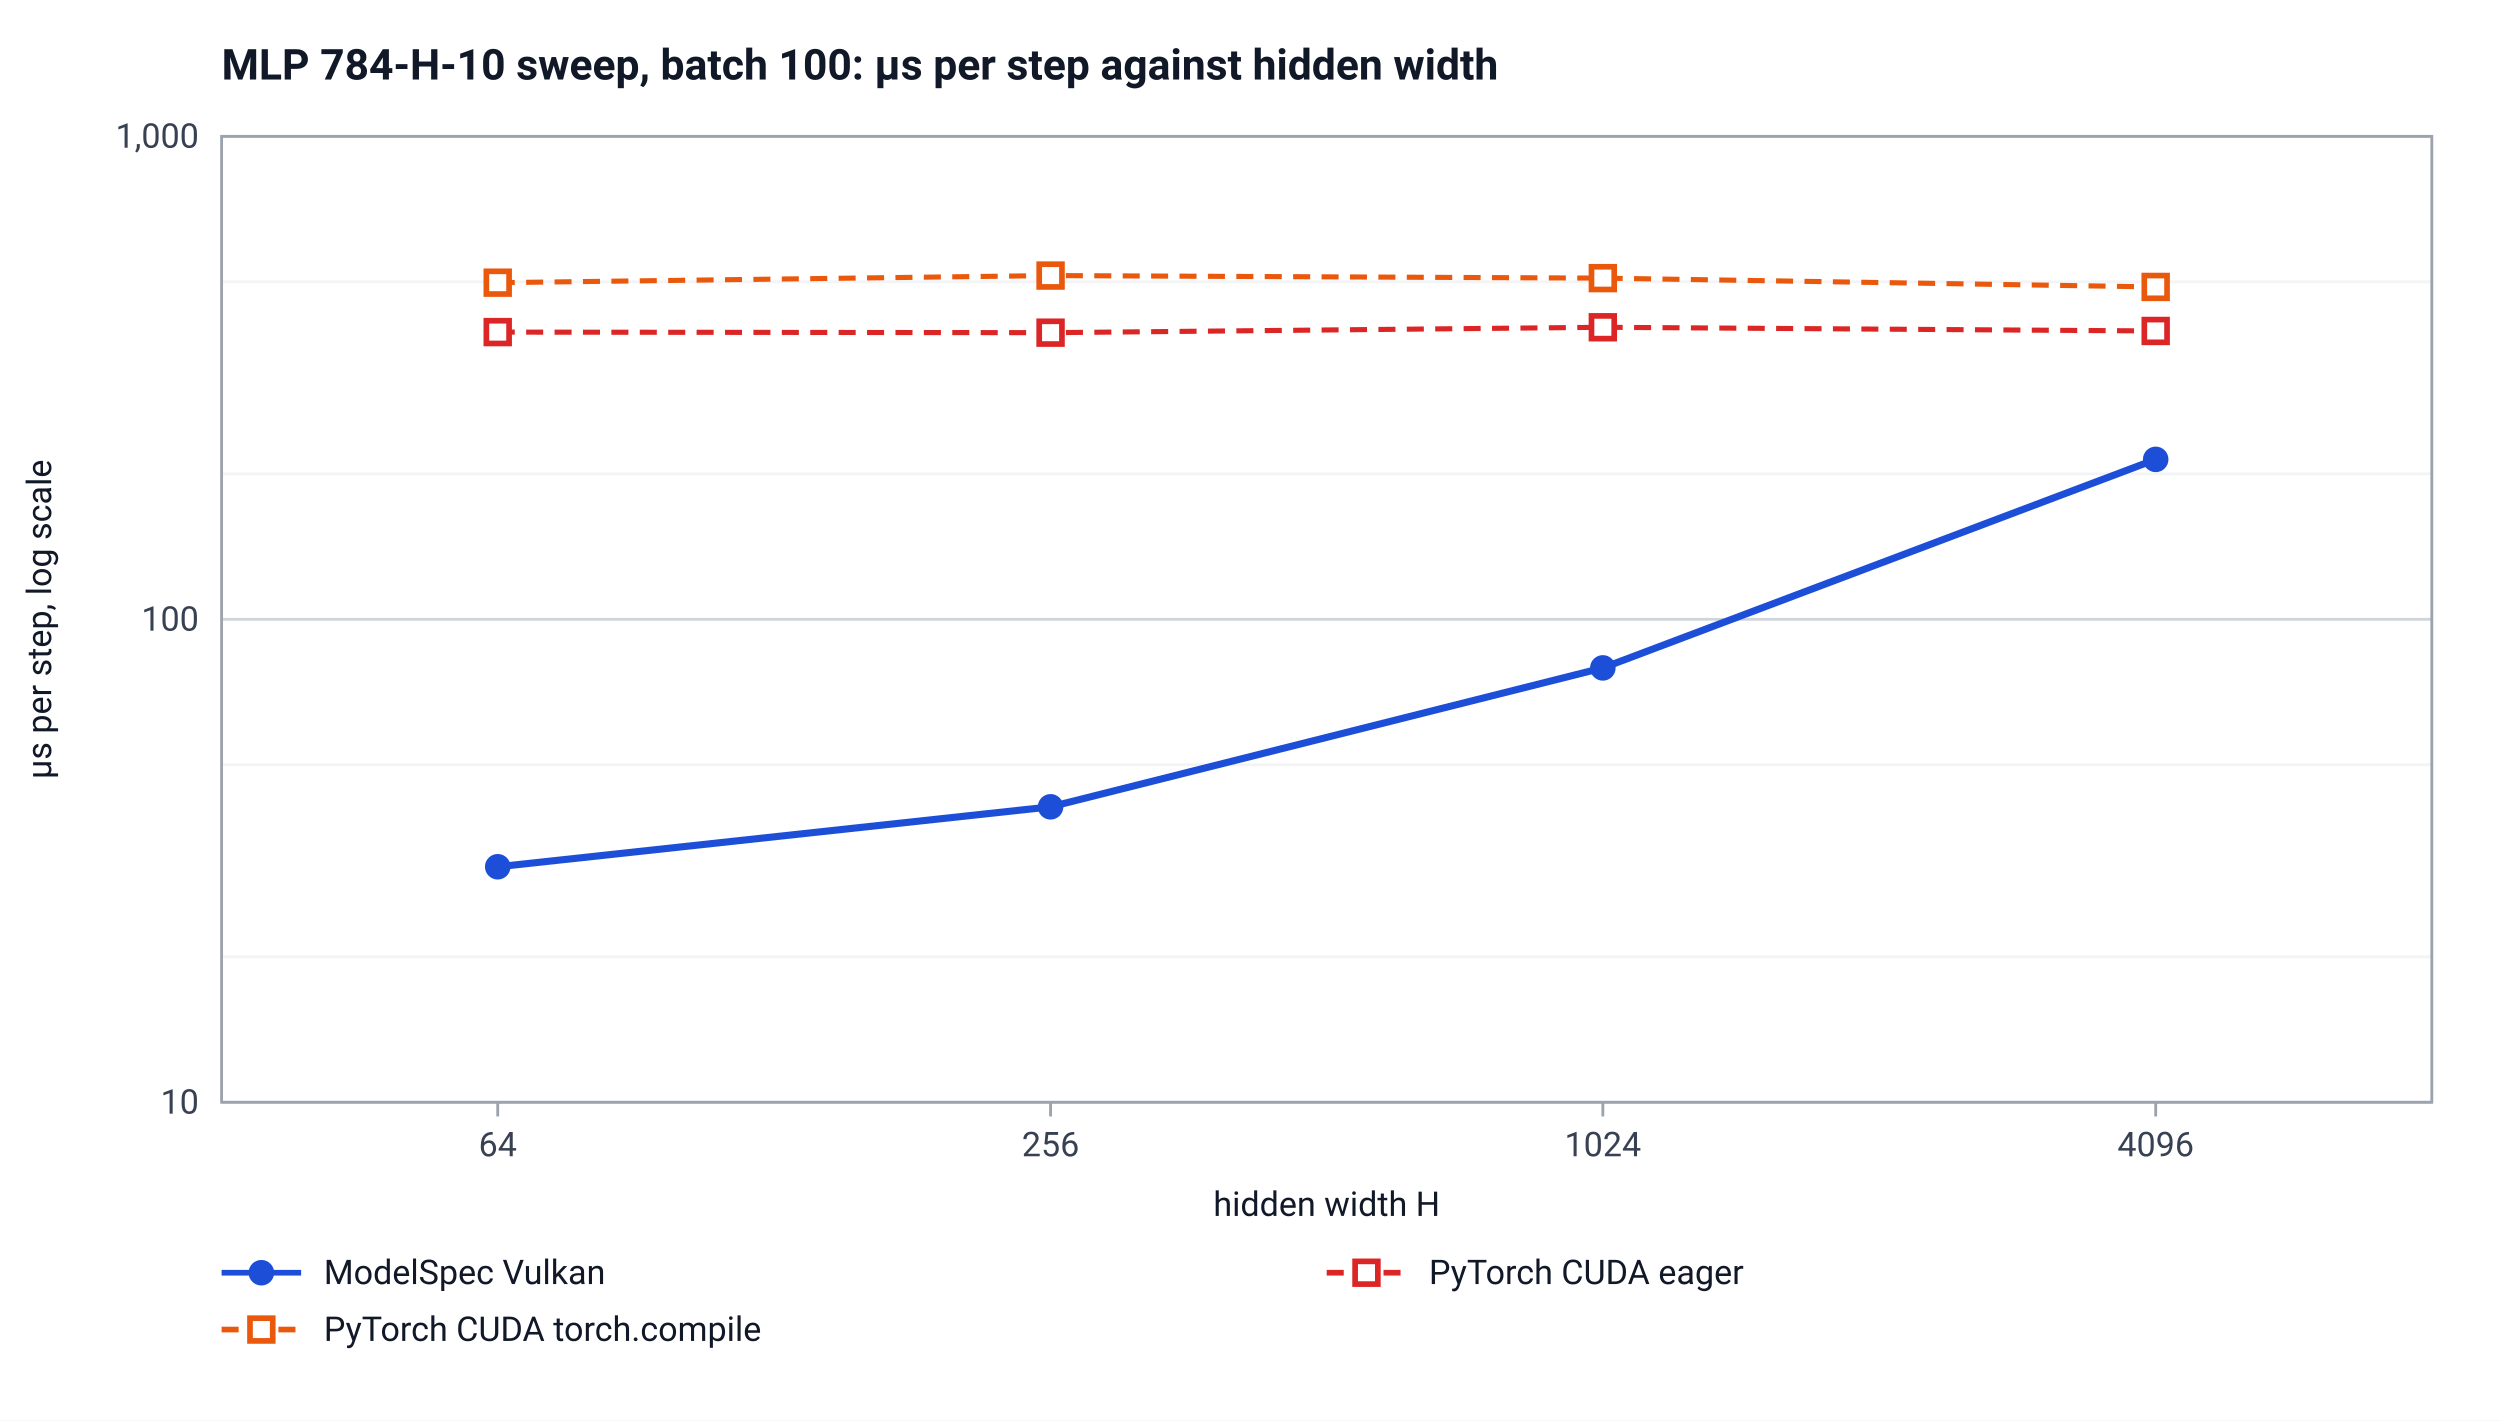
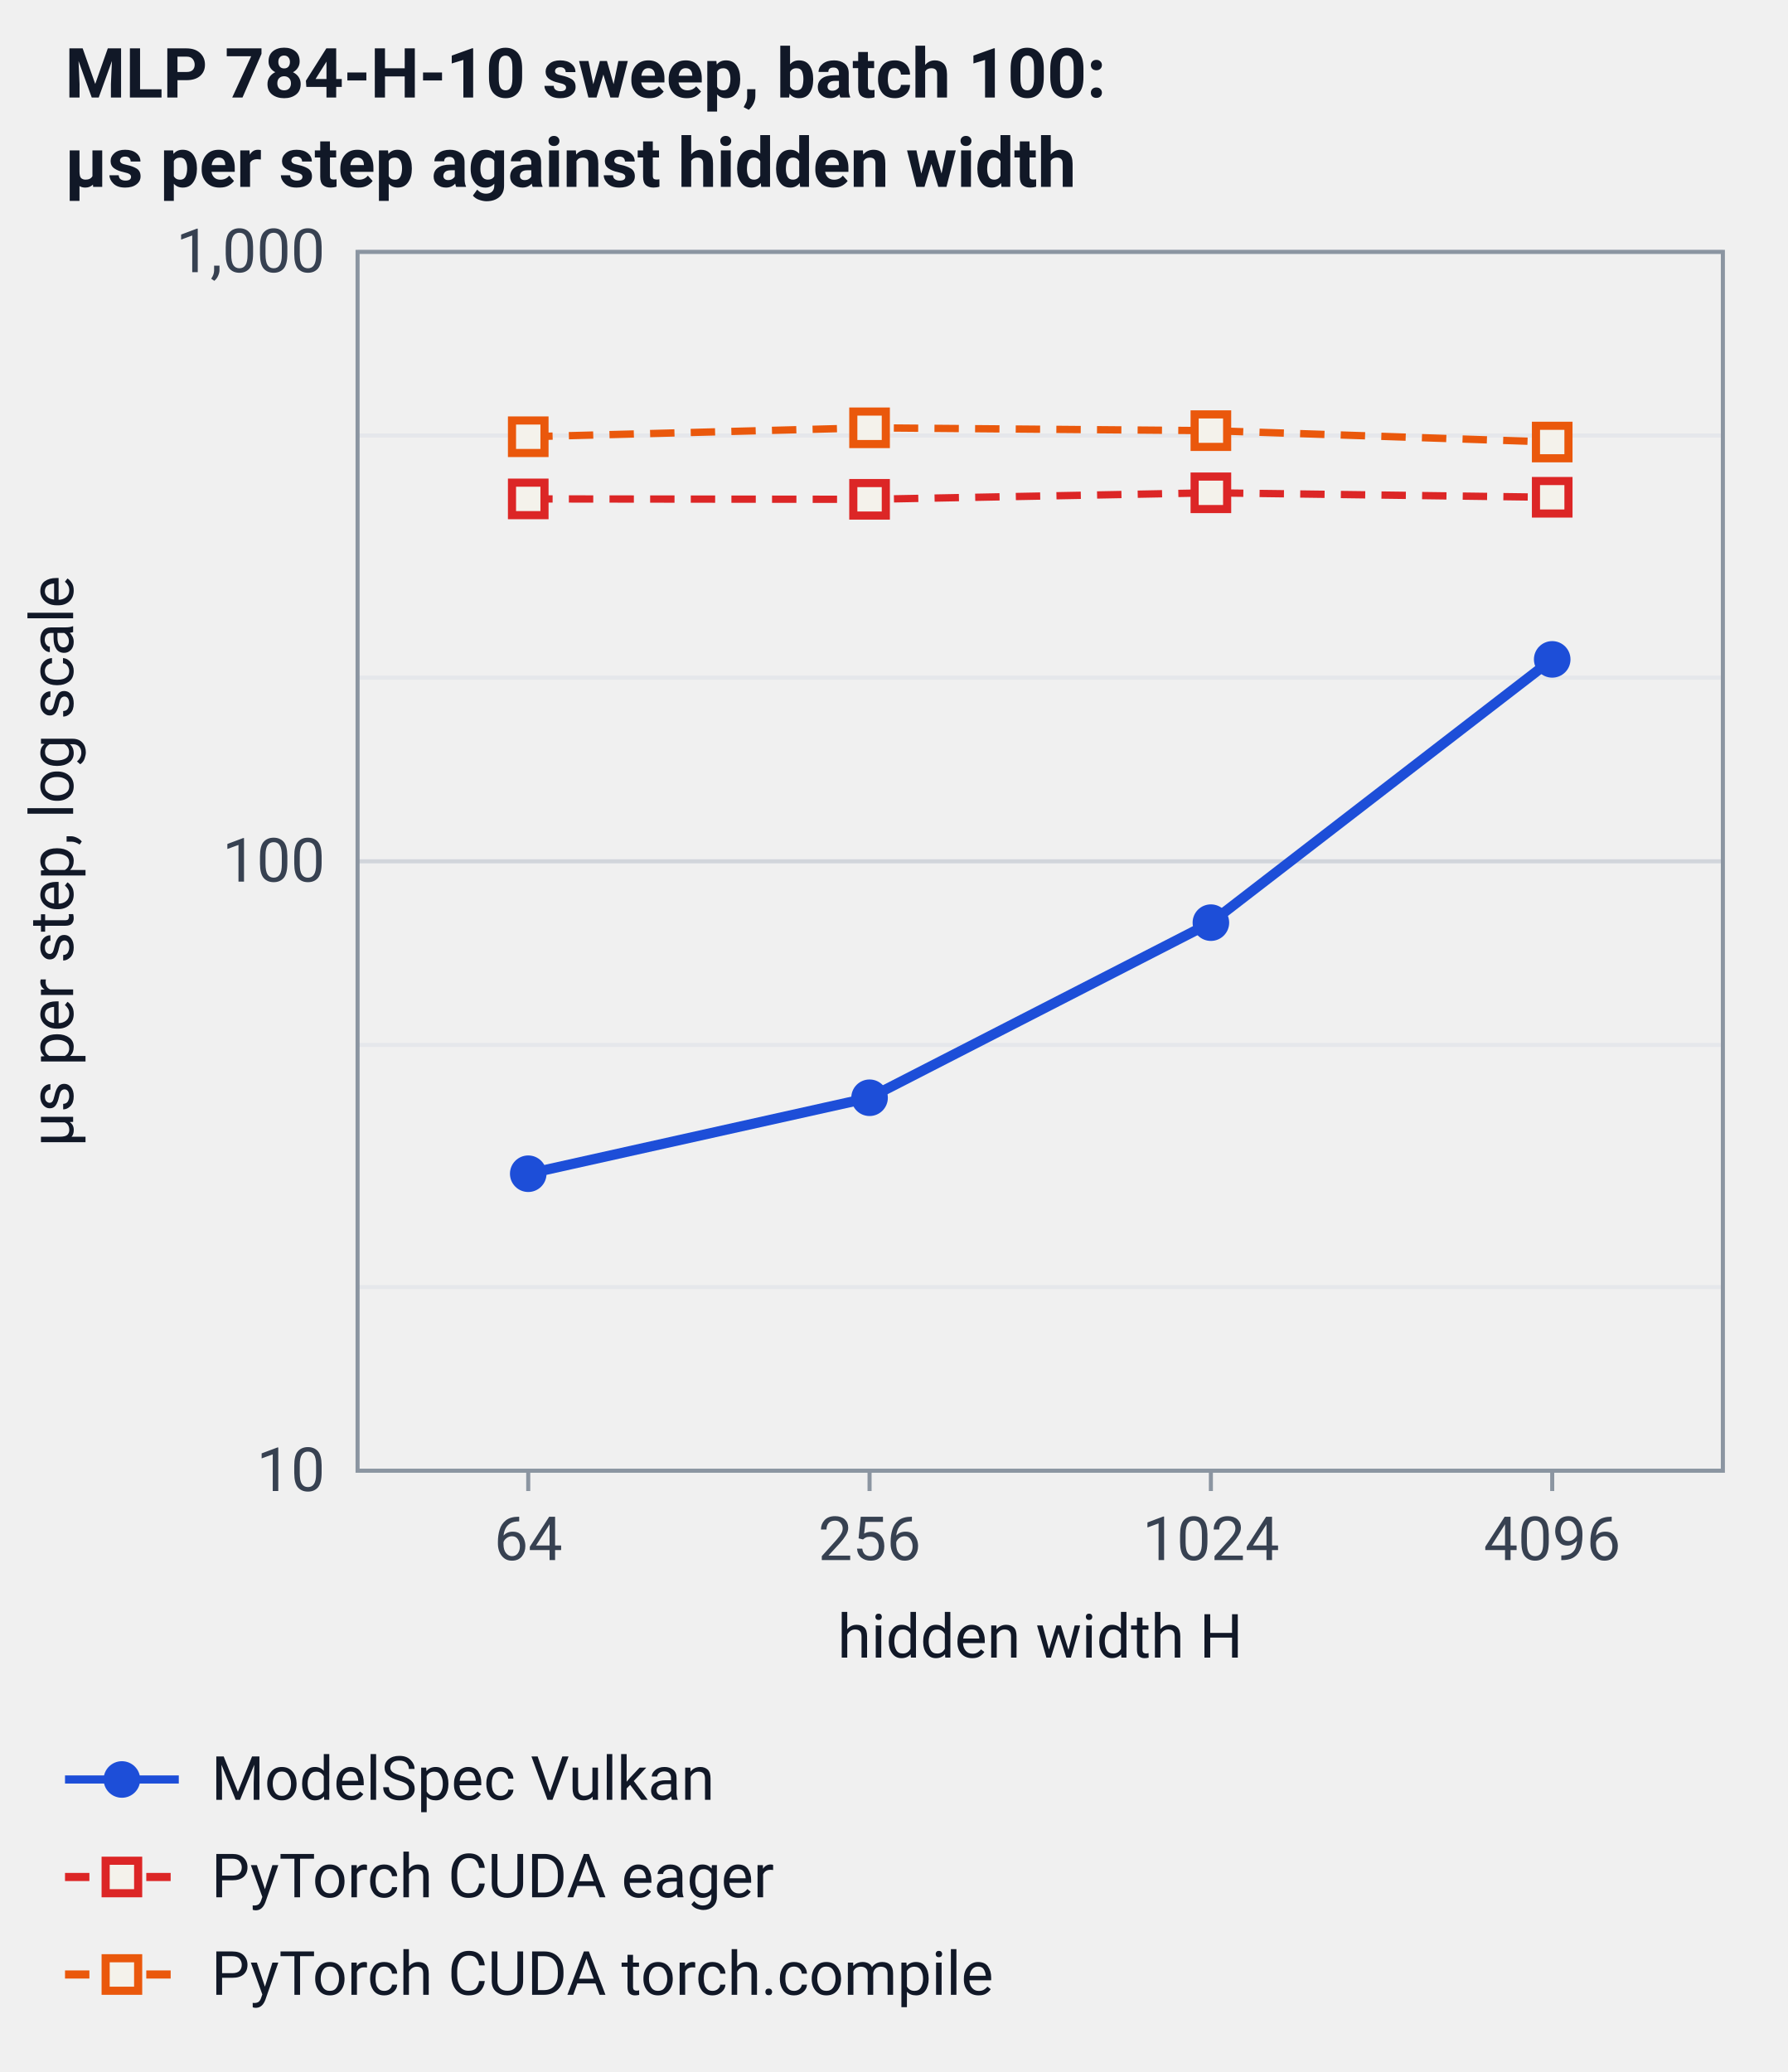
- <svg xmlns="http://www.w3.org/2000/svg" width="880" height="500" viewBox="0 0 880 500" font-family="system-ui, -apple-system, Segoe UI, Roboto, sans-serif" font-size="12" role="img" aria-label="MLP 784-H-10 sweep, batch 100: µs per step against hidden width">
-   <rect width="880" height="500" fill="#ffffff" />
-   <text x="78" y="28" font-size="15" font-weight="600" fill="#111827">MLP 784-H-10 sweep, batch 100: µs per step against hidden width</text>
-   <line x1="78" y1="388.0" x2="856.0" y2="388.0" stroke="#d1d5db" />
-   <text x="70.0" y="392.0" text-anchor="end" fill="#374151">10</text>
-   <line x1="78" y1="336.8" x2="856.0" y2="336.8" stroke="#f3f4f6" />
-   <line x1="78" y1="269.2" x2="856.0" y2="269.2" stroke="#f3f4f6" />
-   <line x1="78" y1="218.0" x2="856.0" y2="218.0" stroke="#d1d5db" />
-   <text x="70.0" y="222.0" text-anchor="end" fill="#374151">100</text>
-   <line x1="78" y1="166.8" x2="856.0" y2="166.8" stroke="#f3f4f6" />
-   <line x1="78" y1="99.2" x2="856.0" y2="99.2" stroke="#f3f4f6" />
-   <line x1="78" y1="48.0" x2="856.0" y2="48.0" stroke="#d1d5db" />
-   <text x="70.0" y="52.0" text-anchor="end" fill="#374151">1,000</text>
-   <rect x="78" y="48" width="778.0" height="340" fill="none" stroke="#9ca3af" />
-   <line x1="175.2" y1="388.0" x2="175.2" y2="393.0" stroke="#9ca3af" />
-   <text x="175.2" y="407.0" text-anchor="middle" fill="#374151">64</text>
-   <line x1="369.8" y1="388.0" x2="369.8" y2="393.0" stroke="#9ca3af" />
-   <text x="369.8" y="407.0" text-anchor="middle" fill="#374151">256</text>
-   <line x1="564.2" y1="388.0" x2="564.2" y2="393.0" stroke="#9ca3af" />
-   <text x="564.2" y="407.0" text-anchor="middle" fill="#374151">1024</text>
-   <line x1="758.8" y1="388.0" x2="758.8" y2="393.0" stroke="#9ca3af" />
-   <text x="758.8" y="407.0" text-anchor="middle" fill="#374151">4096</text>
-   <text x="467.0" y="428.0" text-anchor="middle" fill="#111827">hidden width H</text>
-   <text transform="translate(18 218.0) rotate(-90)" text-anchor="middle" fill="#111827">µs per step, log scale</text>
-   <polyline points="175.2,305.1 369.8,284.0 564.2,235.1 758.8,161.7" fill="none" stroke="#1d4ed8" stroke-width="2.5" />
-   <circle cx="175.2" cy="305.1" r="4.5" fill="#1d4ed8" />
-   <circle cx="369.8" cy="284.0" r="4.5" fill="#1d4ed8" />
-   <circle cx="564.2" cy="235.1" r="4.5" fill="#1d4ed8" />
-   <circle cx="758.8" cy="161.7" r="4.5" fill="#1d4ed8" />
-   <polyline points="175.2,116.9 369.8,117.1 564.2,115.2 758.8,116.5" fill="none" stroke="#dc2626" stroke-width="1.8" stroke-dasharray="6 4" />
-   <rect x="171.2" y="112.9" width="8" height="8" fill="#ffffff" stroke="#dc2626" stroke-width="2" />
-   <rect x="365.8" y="113.1" width="8" height="8" fill="#ffffff" stroke="#dc2626" stroke-width="2" />
-   <rect x="560.2" y="111.2" width="8" height="8" fill="#ffffff" stroke="#dc2626" stroke-width="2" />
-   <rect x="754.8" y="112.5" width="8" height="8" fill="#ffffff" stroke="#dc2626" stroke-width="2" />
-   <polyline points="175.2,99.5 369.8,97.0 564.2,97.9 758.8,101.0" fill="none" stroke="#ea580c" stroke-width="1.8" stroke-dasharray="6 4" />
-   <rect x="171.2" y="95.5" width="8" height="8" fill="#ffffff" stroke="#ea580c" stroke-width="2" />
-   <rect x="365.8" y="93.0" width="8" height="8" fill="#ffffff" stroke="#ea580c" stroke-width="2" />
-   <rect x="560.2" y="93.9" width="8" height="8" fill="#ffffff" stroke="#ea580c" stroke-width="2" />
-   <rect x="754.8" y="97.0" width="8" height="8" fill="#ffffff" stroke="#ea580c" stroke-width="2" />
-   <line x1="78.0" y1="448.0" x2="106.0" y2="448.0" stroke="#1d4ed8" stroke-width="2" />
-   <circle cx="92.0" cy="448.0" r="4.5" fill="#1d4ed8" />
-   <text x="114.0" y="452.0" fill="#111827">ModelSpec Vulkan</text>
-   <line x1="467.0" y1="448.0" x2="495.0" y2="448.0" stroke="#dc2626" stroke-width="2" stroke-dasharray="6 4" />
-   <rect x="477.0" y="444.0" width="8" height="8" fill="#ffffff" stroke="#dc2626" stroke-width="2" />
-   <text x="503.0" y="452.0" fill="#111827">PyTorch CUDA eager</text>
-   <line x1="78.0" y1="468.0" x2="106.0" y2="468.0" stroke="#ea580c" stroke-width="2" stroke-dasharray="6 4" />
-   <rect x="88.0" y="464.0" width="8" height="8" fill="#ffffff" stroke="#ea580c" stroke-width="2" />
-   <text x="114.0" y="472.0" fill="#111827">PyTorch CUDA torch.compile</text>
+ <svg xmlns="http://www.w3.org/2000/svg" width="440" height="510" viewBox="0 0 440 510" font-family="system-ui, -apple-system, Segoe UI, Roboto, sans-serif" font-size="15" role="img" aria-label="MLP 784-H-10 sweep, batch 100: µs per step against hidden width">
+   <style>@media (prefers-color-scheme: dark){[fill="#111827"]{fill:#f4f5ed}[stroke="#111827"]{stroke:#f4f5ed}[fill="#374151"]{fill:#c3ccd0}[stroke="#374151"]{stroke:#c3ccd0}[fill="#d1d5db"]{fill:#3a4b57}[stroke="#d1d5db"]{stroke:#3a4b57}[fill="#e5e7eb"]{fill:#22333f}[stroke="#e5e7eb"]{stroke:#22333f}[fill="#8b95a1"]{fill:#6b7c86}[stroke="#8b95a1"]{stroke:#6b7c86}[fill="#f4f2eb"]{fill:#0c1924}[stroke="#f4f2eb"]{stroke:#0c1924}[fill="#1d4ed8"]{fill:#60a5fa}[stroke="#1d4ed8"]{stroke:#60a5fa}[fill="#059669"]{fill:#34d399}[stroke="#059669"]{stroke:#34d399}[fill="#7c3aed"]{fill:#a78bfa}[stroke="#7c3aed"]{stroke:#a78bfa}[fill="#0891b2"]{fill:#22d3ee}[stroke="#0891b2"]{stroke:#22d3ee}[fill="#dc2626"]{fill:#f87171}[stroke="#dc2626"]{stroke:#f87171}[fill="#ea580c"]{fill:#fb923c}[stroke="#ea580c"]{stroke:#fb923c}[fill="#a16207"]{fill:#facc15}[stroke="#a16207"]{stroke:#facc15}[fill="#db2777"]{fill:#f472b6}[stroke="#db2777"]{stroke:#f472b6}[fill="#4b5563"]{fill:#cbd5e1}[stroke="#4b5563"]{stroke:#cbd5e1}[fill="#92400e"]{fill:#d6a35c}[stroke="#92400e"]{stroke:#d6a35c}[fill="#be123c"]{fill:#fb7185}[stroke="#be123c"]{stroke:#fb7185}[fill="#ca8a04"]{fill:#fde047}[stroke="#ca8a04"]{stroke:#fde047}[fill="#9ca3af"]{fill:#e5e7eb}[stroke="#9ca3af"]{stroke:#e5e7eb}[fill="#f97316"]{fill:#fdba74}[stroke="#f97316"]{stroke:#fdba74}}</style>
+   <text x="16" y="24" font-size="17" font-weight="600" fill="#111827">MLP 784-H-10 sweep, batch 100:</text>
+   <text x="16" y="46" font-size="17" font-weight="600" fill="#111827">µs per step against hidden width</text>
+   <line x1="88" y1="362.0" x2="424.0" y2="362.0" stroke="#d1d5db" />
+   <text x="80.0" y="367.0" text-anchor="end" fill="#374151">10</text>
+   <line x1="88" y1="316.8" x2="424.0" y2="316.8" stroke="#e5e7eb" />
+   <line x1="88" y1="257.2" x2="424.0" y2="257.2" stroke="#e5e7eb" />
+   <line x1="88" y1="212.0" x2="424.0" y2="212.0" stroke="#d1d5db" />
+   <text x="80.0" y="217.0" text-anchor="end" fill="#374151">100</text>
+   <line x1="88" y1="166.8" x2="424.0" y2="166.8" stroke="#e5e7eb" />
+   <line x1="88" y1="107.2" x2="424.0" y2="107.2" stroke="#e5e7eb" />
+   <line x1="88" y1="62.0" x2="424.0" y2="62.0" stroke="#d1d5db" />
+   <text x="80.0" y="67.0" text-anchor="end" fill="#374151">1,000</text>
+   <rect x="88" y="62" width="336.0" height="300" fill="none" stroke="#8b95a1" />
+   <line x1="130.0" y1="362.0" x2="130.0" y2="367.0" stroke="#8b95a1" />
+   <text x="130.0" y="384.0" text-anchor="middle" fill="#374151">64</text>
+   <line x1="214.0" y1="362.0" x2="214.0" y2="367.0" stroke="#8b95a1" />
+   <text x="214.0" y="384.0" text-anchor="middle" fill="#374151">256</text>
+   <line x1="298.0" y1="362.0" x2="298.0" y2="367.0" stroke="#8b95a1" />
+   <text x="298.0" y="384.0" text-anchor="middle" fill="#374151">1024</text>
+   <line x1="382.0" y1="362.0" x2="382.0" y2="367.0" stroke="#8b95a1" />
+   <text x="382.0" y="384.0" text-anchor="middle" fill="#374151">4096</text>
+   <text x="256.0" y="408.0" text-anchor="middle" fill="#111827">hidden width H</text>
+   <text transform="translate(18 212.0) rotate(-90)" text-anchor="middle" fill="#111827">µs per step, log scale</text>
+   <polyline points="130.0,288.9 214.0,270.2 298.0,227.1 382.0,162.3" fill="none" stroke="#1d4ed8" stroke-width="2.5" />
+   <circle cx="130.0" cy="288.9" r="4.5" fill="#1d4ed8" />
+   <circle cx="214.0" cy="270.2" r="4.5" fill="#1d4ed8" />
+   <circle cx="298.0" cy="227.1" r="4.5" fill="#1d4ed8" />
+   <circle cx="382.0" cy="162.3" r="4.5" fill="#1d4ed8" />
+   <polyline points="130.0,122.8 214.0,122.9 298.0,121.3 382.0,122.4" fill="none" stroke="#dc2626" stroke-width="1.8" stroke-dasharray="6 4" />
+   <rect x="126.0" y="118.8" width="8" height="8" fill="#f4f2eb" stroke="#dc2626" stroke-width="2" />
+   <rect x="210.0" y="118.9" width="8" height="8" fill="#f4f2eb" stroke="#dc2626" stroke-width="2" />
+   <rect x="294.0" y="117.3" width="8" height="8" fill="#f4f2eb" stroke="#dc2626" stroke-width="2" />
+   <rect x="378.0" y="118.4" width="8" height="8" fill="#f4f2eb" stroke="#dc2626" stroke-width="2" />
+   <polyline points="130.0,107.5 214.0,105.3 298.0,106.0 382.0,108.8" fill="none" stroke="#ea580c" stroke-width="1.8" stroke-dasharray="6 4" />
+   <rect x="126.0" y="103.5" width="8" height="8" fill="#f4f2eb" stroke="#ea580c" stroke-width="2" />
+   <rect x="210.0" y="101.3" width="8" height="8" fill="#f4f2eb" stroke="#ea580c" stroke-width="2" />
+   <rect x="294.0" y="102.0" width="8" height="8" fill="#f4f2eb" stroke="#ea580c" stroke-width="2" />
+   <rect x="378.0" y="104.8" width="8" height="8" fill="#f4f2eb" stroke="#ea580c" stroke-width="2" />
+   <line x1="16" y1="438.0" x2="44" y2="438.0" stroke="#1d4ed8" stroke-width="2" />
+   <circle cx="30.0" cy="438.0" r="4.5" fill="#1d4ed8" />
+   <text x="52" y="443.0" fill="#111827">ModelSpec Vulkan</text>
+   <line x1="16" y1="462.0" x2="44" y2="462.0" stroke="#dc2626" stroke-width="2" stroke-dasharray="6 4" />
+   <rect x="26.0" y="458.0" width="8" height="8" fill="#f4f2eb" stroke="#dc2626" stroke-width="2" />
+   <text x="52" y="467.0" fill="#111827">PyTorch CUDA eager</text>
+   <line x1="16" y1="486.0" x2="44" y2="486.0" stroke="#ea580c" stroke-width="2" stroke-dasharray="6 4" />
+   <rect x="26.0" y="482.0" width="8" height="8" fill="#f4f2eb" stroke="#ea580c" stroke-width="2" />
+   <text x="52" y="491.0" fill="#111827">PyTorch CUDA torch.compile</text>
</svg>
